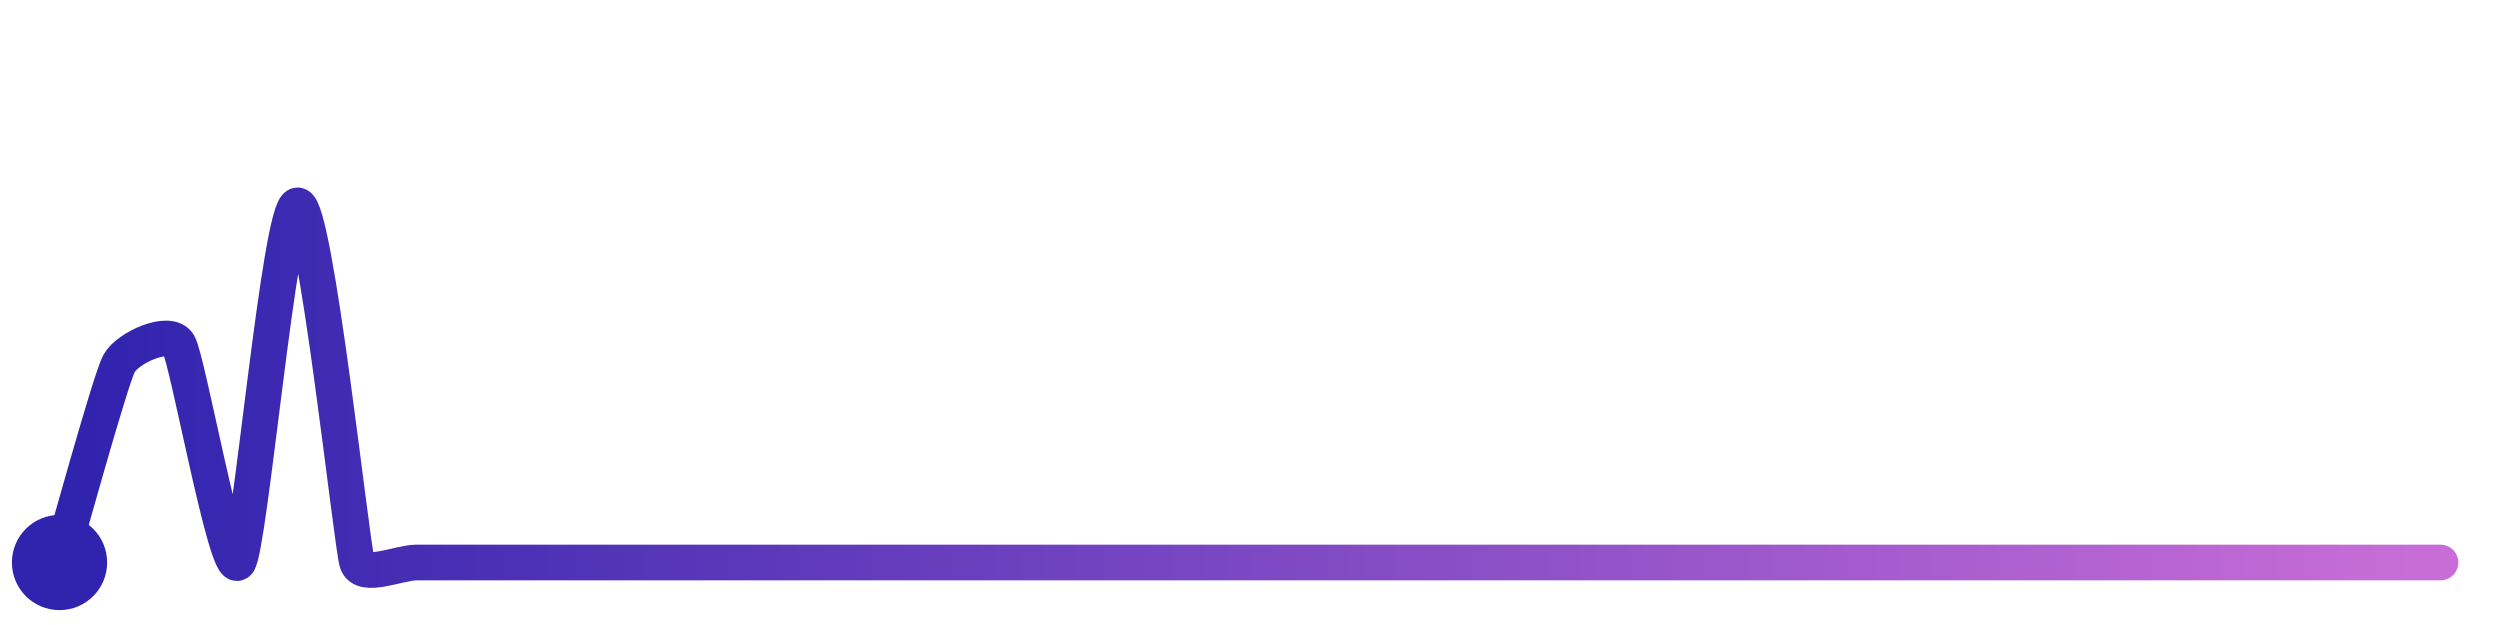
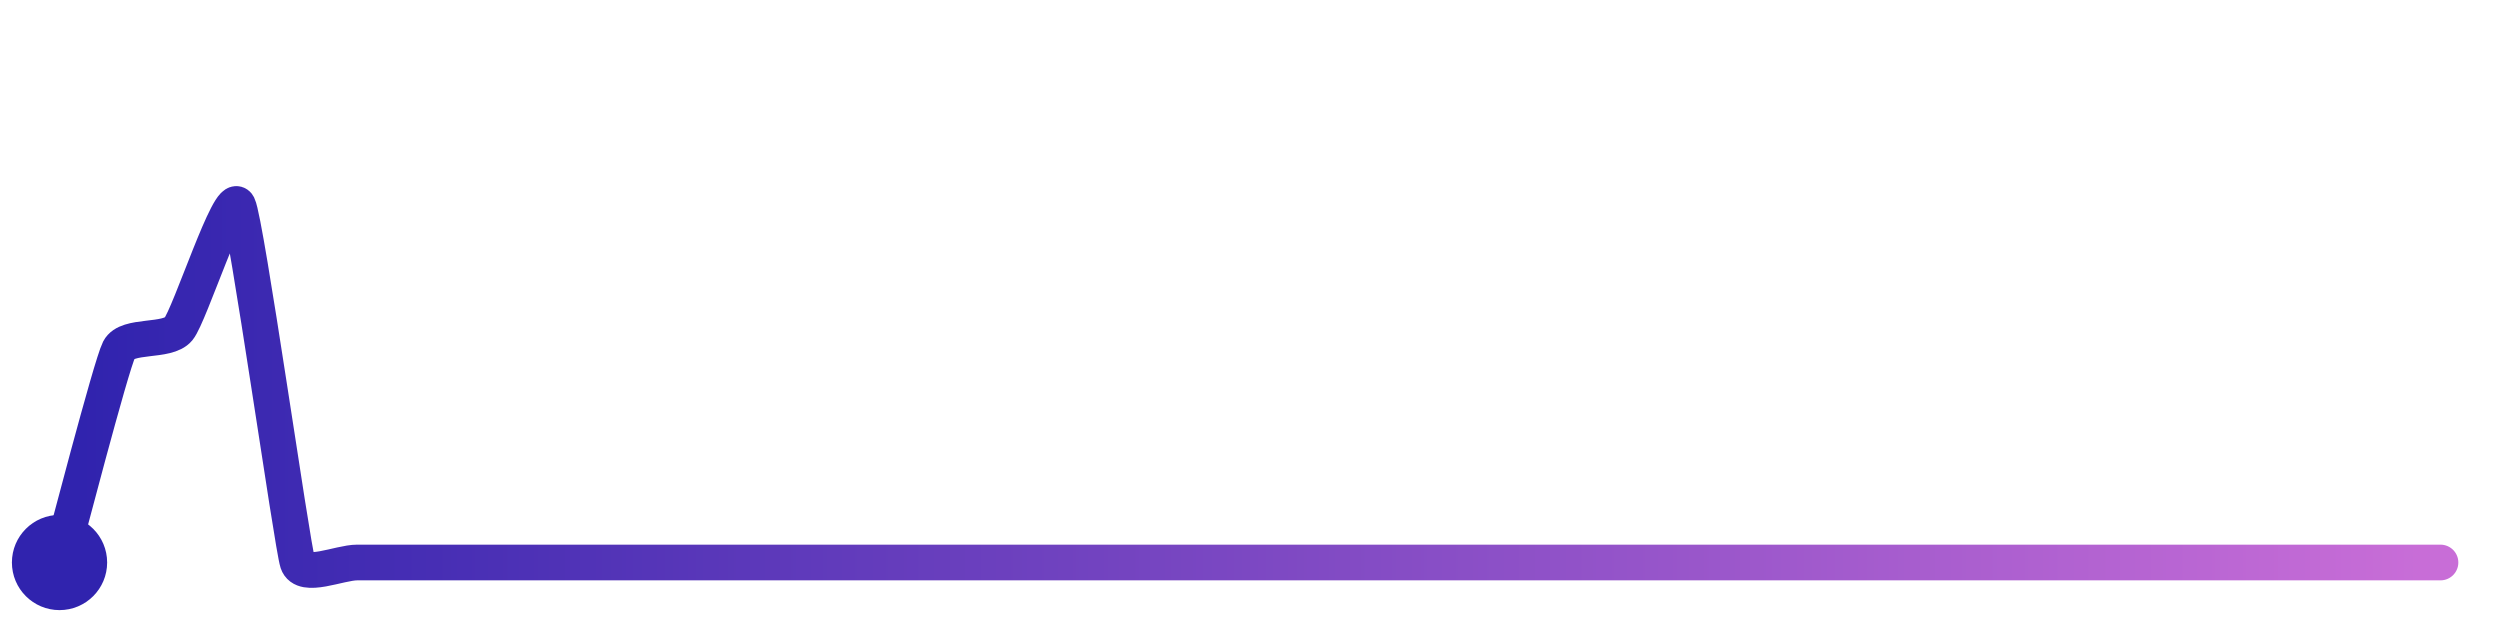
<svg xmlns="http://www.w3.org/2000/svg" width="200" height="50" viewBox="0 0 210 50">
  <defs>
    <linearGradient id="stroke" x1="0%" y1="0%" x2="100%" y2="0%">
      <stop stop-color="#3023AE" offset="0%" />
      <stop stop-color="#C86DD7" offset="100%" />
    </linearGradient>
  </defs>
-   <path stroke="url(#stroke)" stroke-width="3" stroke-linejoin="round" stroke-linecap="round" d="M5.00 46 C 5.43 44.56, 9.28 30.60, 10.00 29.28 S 14.23 26.37, 15.00 27.66 S 19.02 47.14, 20.00 46.00 S 23.50 16.00, 25.00 16.00 S 29.53 44.58, 30.00 46.00 S 33.50 46.00, 35.00 46.00 S 38.50 46.00, 40.00 46.00 S 43.50 46.00, 45.00 46.00 S 48.50 46.00, 50.00 46.00 S 53.50 46.00, 55.00 46.00 S 58.50 46.00, 60.00 46.00 S 63.50 46.00, 65.00 46.00 S 68.50 46.00, 70.00 46.00 S 73.50 46.00, 75.00 46.00 S 78.50 46.00, 80.00 46.00 S 83.50 46.00, 85.00 46.00 S 88.50 46.00, 90.00 46.00 S 93.50 46.00, 95.00 46.00 S 98.50 46.00, 100.00 46.00 S 103.50 46.00, 105.00 46.00 S 108.50 46.00, 110.00 46.00 S 113.50 46.00, 115.00 46.00 S 118.50 46.00, 120.00 46.00 S 123.50 46.00, 125.00 46.00 S 128.50 46.00, 130.00 46.00 S 133.50 46.00, 135.00 46.00 S 138.50 46.00, 140.00 46.00 S 143.50 46.00, 145.00 46.00 S 148.50 46.00, 150.00 46.00 S 153.50 46.00, 155.00 46.00 S 158.50 46.00, 160.00 46.00 S 163.50 46.00, 165.00 46.00 S 168.50 46.00, 170.00 46.00 S 173.50 46.00, 175.00 46.00 S 178.50 46.00, 180.00 46.00 S 183.50 46.00, 185.00 46.00 S 188.50 46.00, 190.00 46.00 S 193.50 46.00, 195.00 46.00 S 198.50 46.00, 200.00 46.00 S 203.50 46.00, 205.00 46.00" fill="none">
-     <animate attributeName="stroke-dashoffset" from="278.926" to="0" dur="2.2s" />
-     <animate attributeName="stroke-dasharray" from="278.926" to="278.926" />
+   <path stroke="url(#stroke)" stroke-width="3" stroke-linejoin="round" stroke-linecap="round" d="M5.00 46 C 5.40 44.56, 9.32 29.45, 10.00 28.12 S 14.05 27.54, 15.00 26.38 S 19.32 14.66, 20.00 16.00 S 24.53 44.58, 25.00 46.00 S 28.50 46.00, 30.00 46.00 S 33.50 46.00, 35.00 46.00 S 38.50 46.00, 40.00 46.00 S 43.50 46.00, 45.00 46.00 S 48.50 46.00, 50.00 46.00 S 53.50 46.00, 55.00 46.00 S 58.50 46.00, 60.00 46.00 S 63.50 46.00, 65.00 46.00 S 68.50 46.00, 70.00 46.00 S 73.50 46.00, 75.00 46.00 S 78.50 46.00, 80.00 46.00 S 83.50 46.00, 85.00 46.00 S 88.50 46.00, 90.00 46.00 S 93.50 46.00, 95.00 46.00 S 98.50 46.00, 100.00 46.00 S 103.50 46.00, 105.00 46.00 S 108.50 46.00, 110.00 46.00 S 113.50 46.00, 115.00 46.00 S 118.50 46.00, 120.00 46.00 S 123.50 46.00, 125.00 46.00 S 128.50 46.00, 130.00 46.00 S 133.50 46.00, 135.00 46.00 S 138.50 46.00, 140.00 46.00 S 143.50 46.00, 145.00 46.00 S 148.50 46.00, 150.00 46.00 S 153.50 46.00, 155.00 46.00 S 158.50 46.00, 160.00 46.00 S 163.50 46.00, 165.00 46.00 S 168.50 46.00, 170.00 46.00 S 173.50 46.00, 175.00 46.00 S 178.50 46.00, 180.00 46.00 S 183.50 46.00, 185.00 46.00 S 188.50 46.00, 190.00 46.00 S 193.50 46.00, 195.00 46.00 S 198.50 46.00, 200.00 46.00 S 203.50 46.00, 205.00 46.00" fill="none">
+     <animate attributeName="stroke-dashoffset" from="246.613" to="0" dur="2.2s" />
+     <animate attributeName="stroke-dasharray" from="246.613" to="246.613" />
  </path>
  <circle r="4" cx="5" cy="46" fill="#3023AE" />
  <circle r="4" cx="205" cy="46" fill="#C86DD7" opacity="0">
    <animate attributeName="opacity" from="0" to="1" dur="0.1s" begin="2.2s" fill="freeze" />
  </circle>
</svg>
